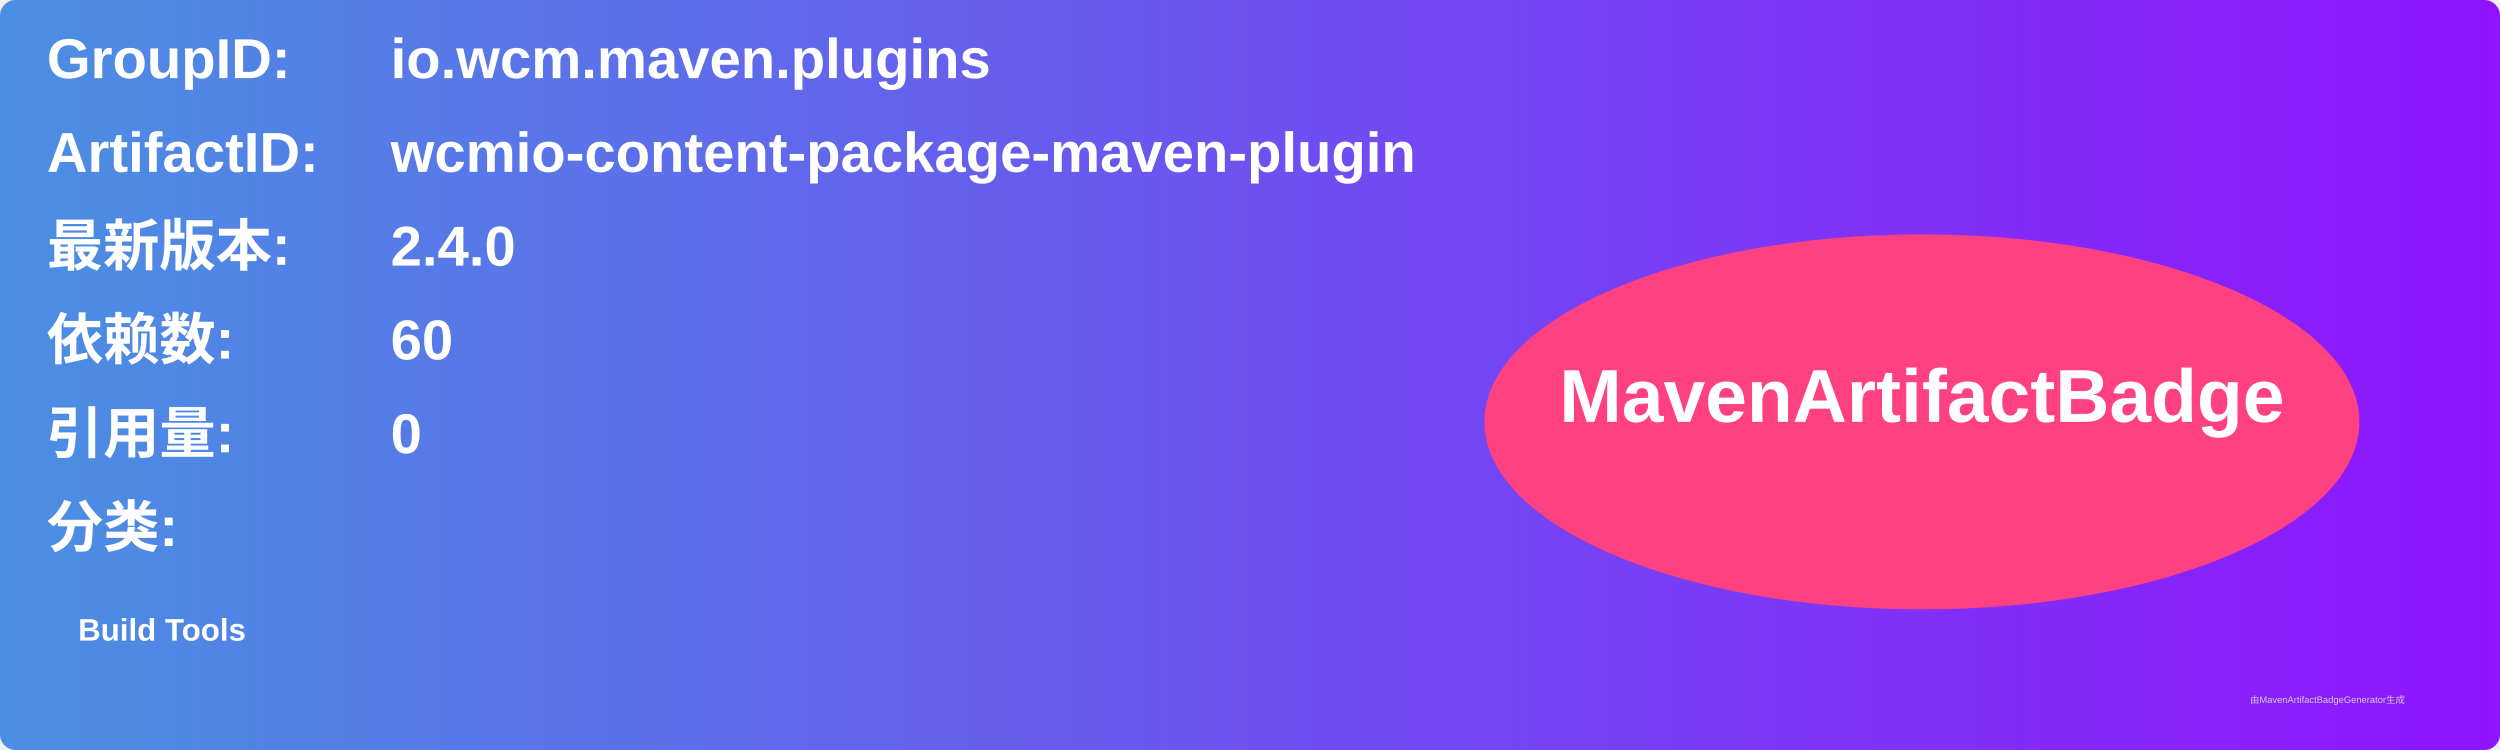
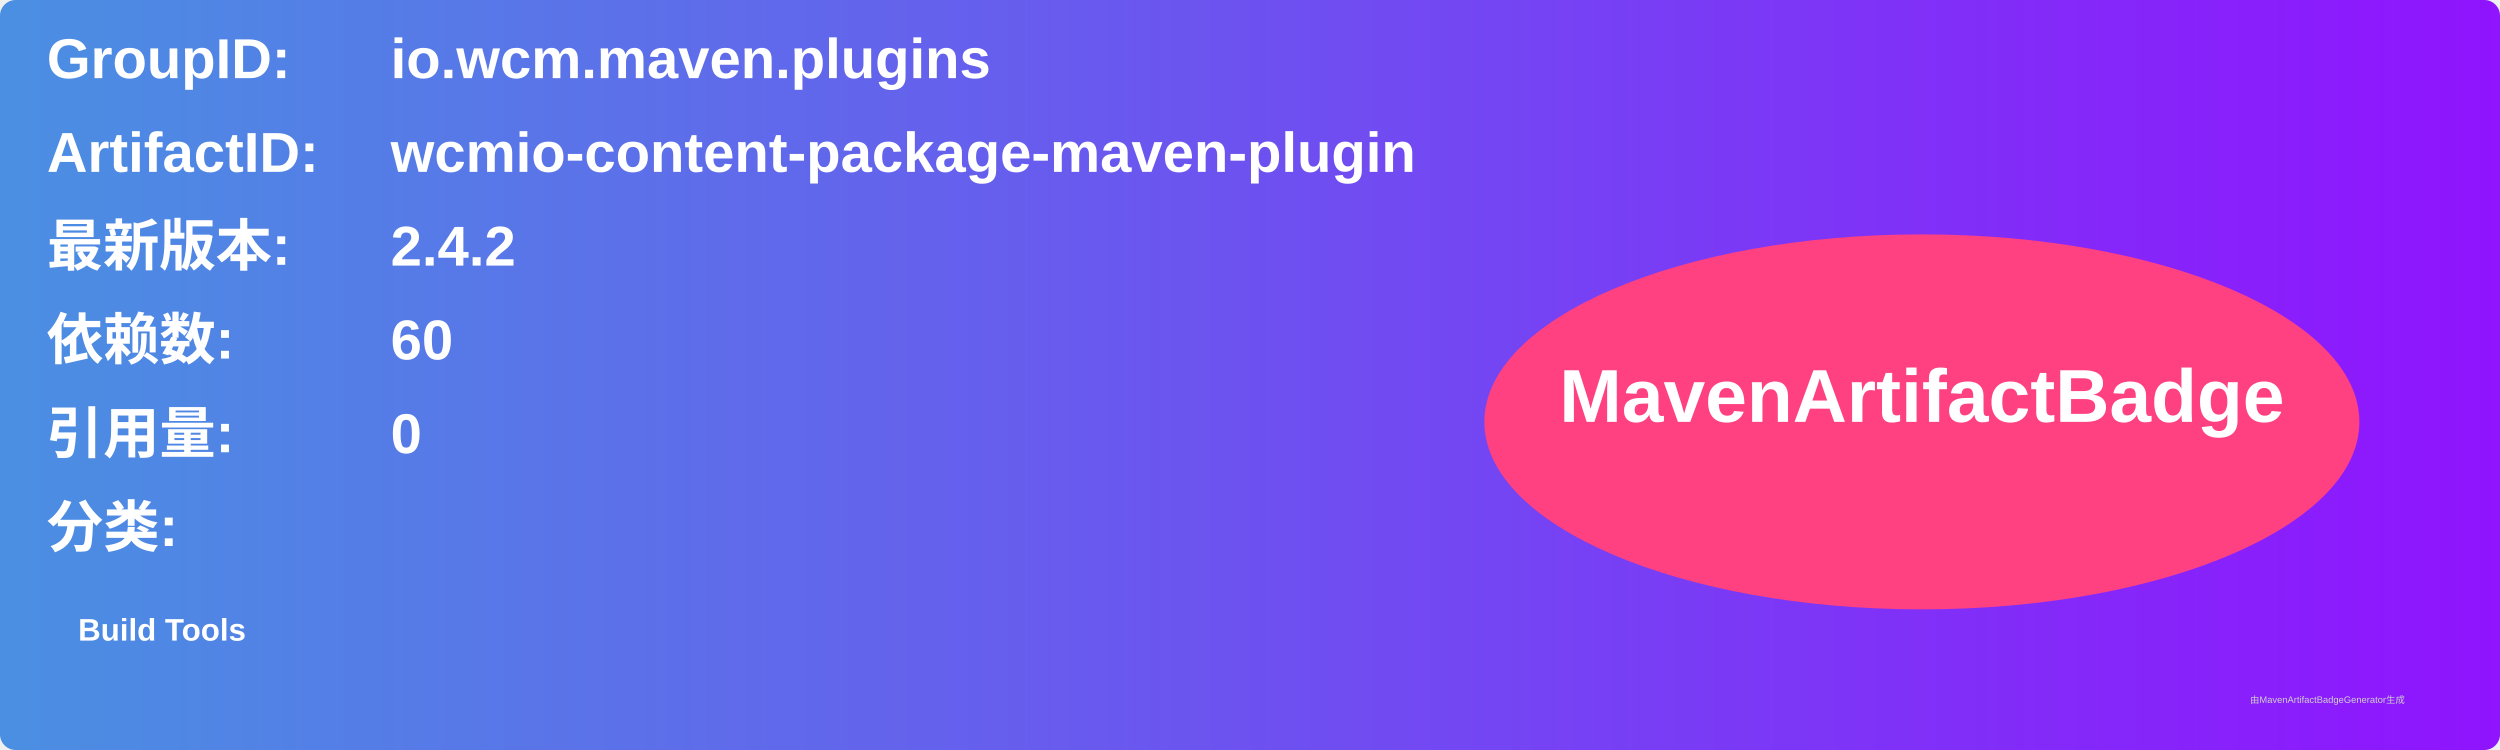
<svg xmlns="http://www.w3.org/2000/svg" width="800" height="240" viewBox="0 0 800 240">
  <linearGradient id="grad" x1="0%" y1="0%" x2="100%" y2="0%">
    <stop offset="0%" stop-color="#4a90e2" />
    <stop offset="100%" stop-color="#9013fe" />
  </linearGradient>
  <rect width="100%" height="100%" rx="5" ry="5" fill="url(#grad)" />
  <g transform="translate(15, 15)">
    <text x="0" y="10" font-family="Arial" font-size="18" fill="white" font-weight="bold" width="260">GroupID:</text>
    <text x="110" y="10" font-family="Arial" font-size="18" fill="white" font-weight="bold" width="460">io.wcm.maven.plugins</text>
    <text x="0" y="40" font-family="Arial" font-size="18" fill="white" font-weight="bold" width="260">ArtifactID:</text>
    <text x="110" y="40" font-family="Arial" font-size="18" fill="white" font-weight="bold" width="460">wcmio-content-package-maven-plugin</text>
    <text x="0" y="70" font-family="Arial" font-size="18" fill="white" font-weight="bold">最新版本:</text>
    <text x="110" y="70" font-family="Arial" font-size="18" fill="white" font-weight="bold">
-       <tspan font-weight="bold">2.4.0</tspan>
+       <tspan font-weight="bold">2.4.2</tspan>
    </text>
    <text x="0" y="100" font-family="Arial" font-size="18" fill="white" font-weight="bold">依赖数: </text>
    <text x="110" y="100" font-family="Arial" font-size="18" fill="white">
      <tspan font-weight="bold">60</tspan>
    </text>
    <text x="0" y="130" font-family="Arial" font-size="18" fill="white" font-weight="bold">引用量: </text>
    <text x="110" y="130" font-family="Arial" font-size="18" fill="white">
      <tspan font-weight="bold">0</tspan>
    </text>
    <text x="0" y="160" font-family="Arial" font-size="18" fill="white" font-weight="bold">分类:</text>
    <text x="10" y="190" font-family="Arial" font-size="10" fill="white">
      <tspan font-weight="bold">Build Tools</tspan>
    </text>
    <ellipse cx="600" cy="120" rx="140" ry="60" fill="#ff4081" />
    <text x="600" y="120" text-anchor="middle" font-family="Arial" font-size="24" fill="white" font-weight="bold">MavenArtifactBadge</text>
  </g>
  <text x="720" y="225" font-family="Arial" font-size="3" fill="#d0d0d0">由MavenArtifactBadgeGenerator生成</text>
</svg>
